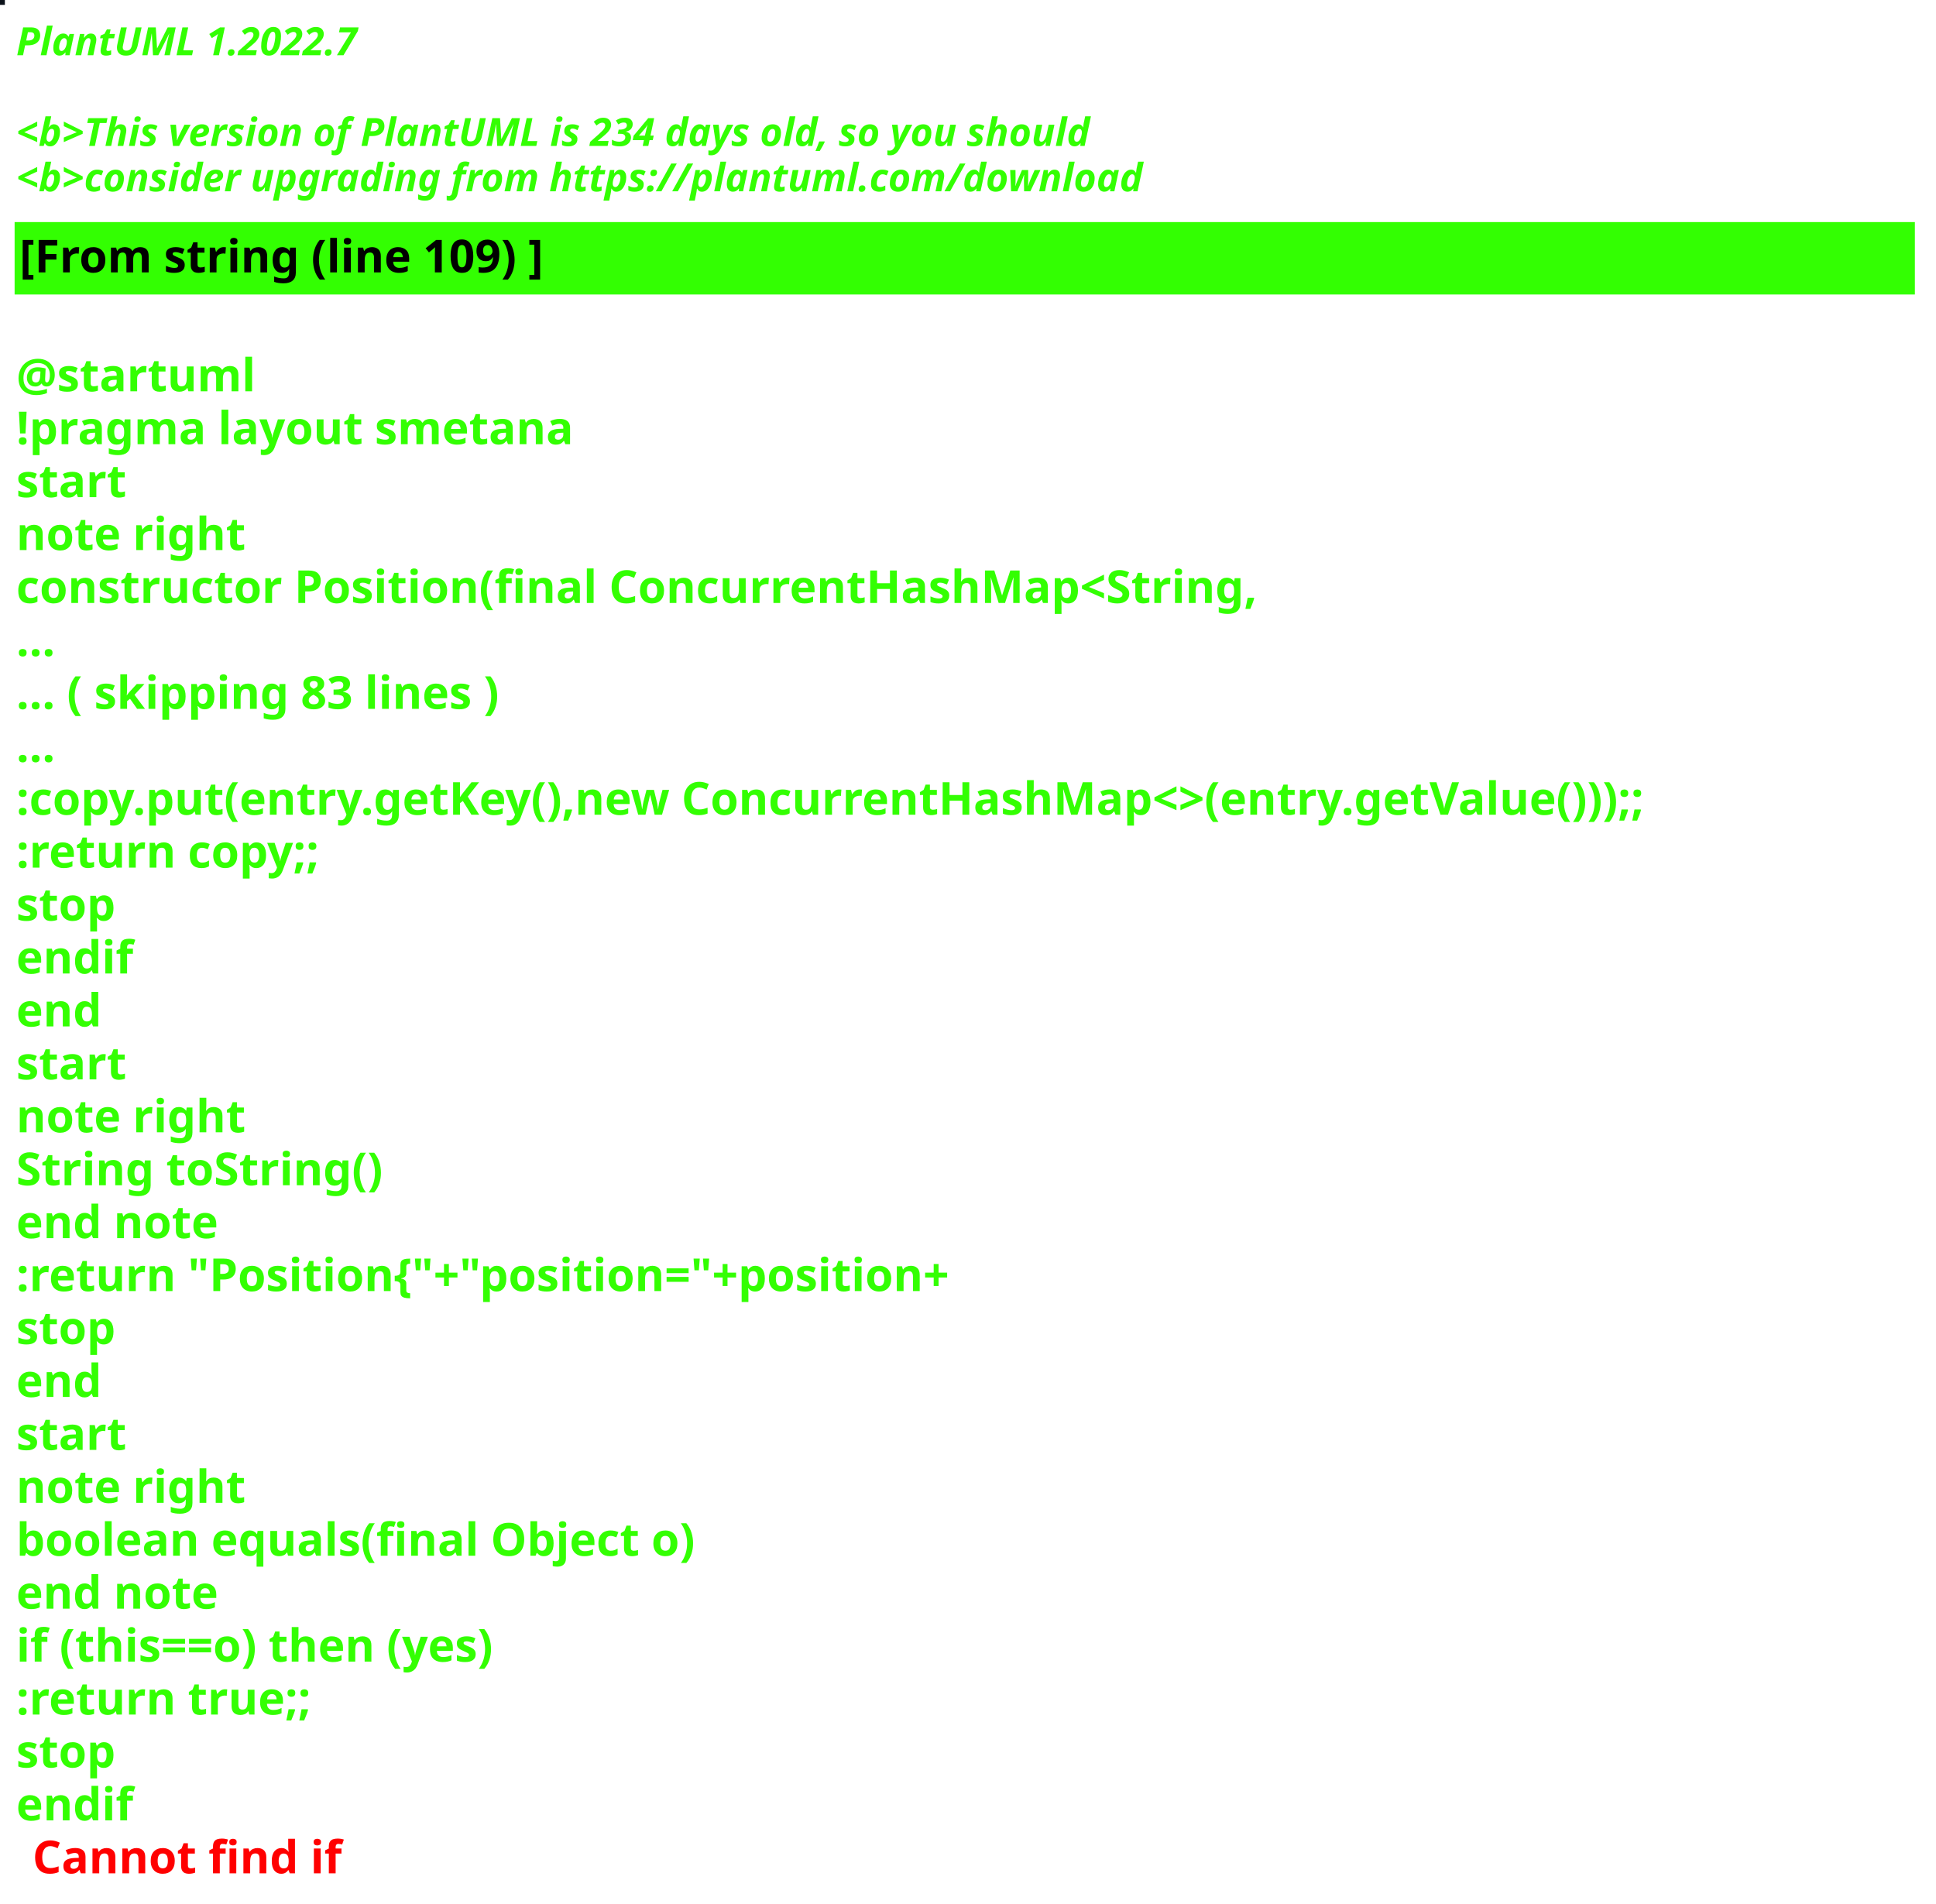
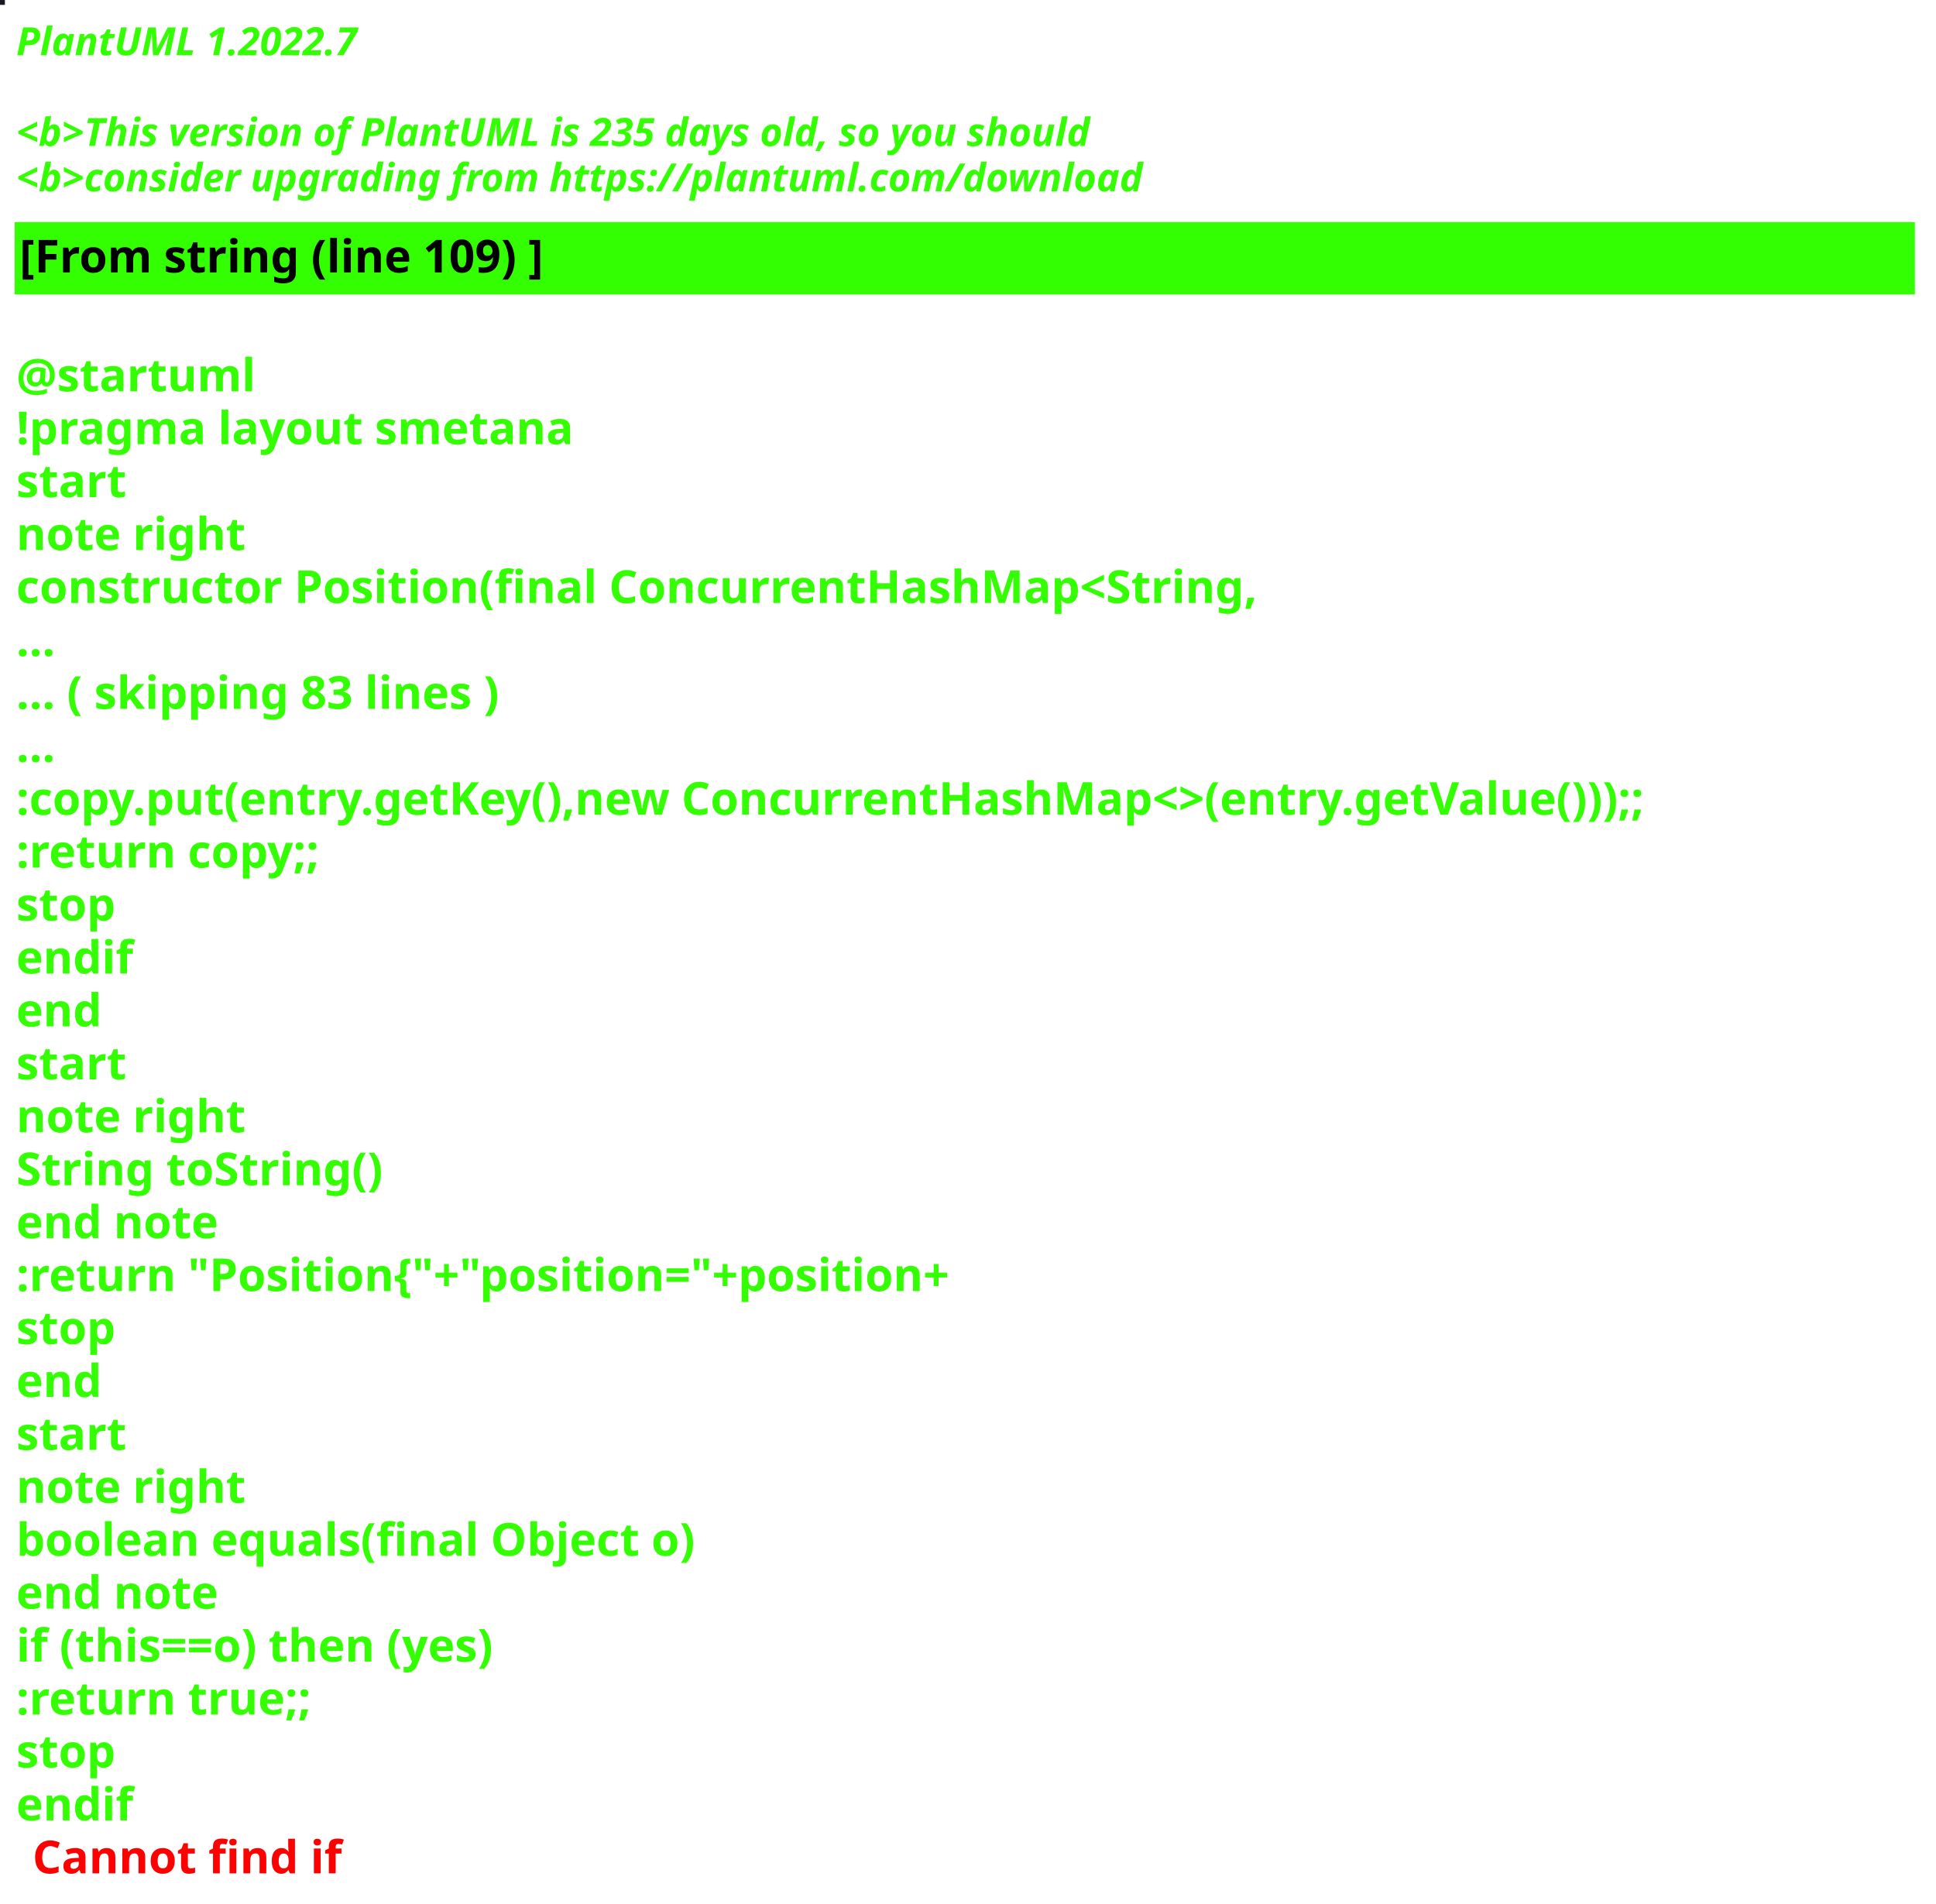
<svg xmlns="http://www.w3.org/2000/svg" contentStyleType="text/css" height="586px" preserveAspectRatio="none" style="width:596px;height:586px;background:#000000;" version="1.1" viewBox="0 0 596 586" width="596px" zoomAndPan="magnify">
  <defs />
  <g>
-     <rect fill="#0C121A" height="1" style="stroke:#0C121A;stroke-width:1.0;" width="1" x="0" y="0" />
+     <rect fill="#1D1821" height="1" style="stroke:#1D1821;stroke-width:1.0;" width="1" x="0" y="0" />
    <text fill="#33FF02" font-family="sans-serif" font-size="12" font-style="italic" font-weight="bold" lengthAdjust="spacing" textLength="127" x="5" y="17">PlantUML 1.2022.7</text>
    <text fill="#33FF02" font-family="sans-serif" font-size="12" font-style="italic" font-weight="bold" lengthAdjust="spacing" textLength="4" x="5" y="30.969"> </text>
-     <text fill="#33FF02" font-family="sans-serif" font-size="12" font-style="italic" font-weight="bold" lengthAdjust="spacing" textLength="399" x="5" y="44.938">&lt;b&gt;This version of PlantUML is 234 days old, so you should</text>
+     <text fill="#33FF02" font-family="sans-serif" font-size="12" font-style="italic" font-weight="bold" lengthAdjust="spacing" textLength="399" x="5" y="44.938">&lt;b&gt;This version of PlantUML is 235 days old, so you should</text>
    <text fill="#33FF02" font-family="sans-serif" font-size="12" font-style="italic" font-weight="bold" lengthAdjust="spacing" textLength="408" x="5" y="58.906">&lt;b&gt;consider upgrading from https://plantuml.com/download</text>
    <rect fill="#33FF02" height="21.297" style="stroke:#33FF02;stroke-width:1.0;" width="584" x="5" y="68.875" />
    <text fill="#000000" font-family="sans-serif" font-size="14" font-weight="bold" lengthAdjust="spacing" textLength="188" x="6" y="83.875">[From string (line 109) ]</text>
    <text fill="#33FF02" font-family="sans-serif" font-size="14" font-weight="bold" lengthAdjust="spacing" textLength="5" x="5" y="104.172"> </text>
    <text fill="#33FF02" font-family="sans-serif" font-size="14" font-weight="bold" lengthAdjust="spacing" textLength="79" x="5" y="120.469">@startuml</text>
    <text fill="#33FF02" font-family="sans-serif" font-size="14" font-weight="bold" lengthAdjust="spacing" textLength="190" x="5" y="136.766">!pragma layout smetana</text>
    <text fill="#33FF02" font-family="sans-serif" font-size="14" font-weight="bold" lengthAdjust="spacing" textLength="37" x="5" y="153.062">start</text>
    <text fill="#33FF02" font-family="sans-serif" font-size="14" font-weight="bold" lengthAdjust="spacing" textLength="78" x="5" y="169.359">note right</text>
    <text fill="#33FF02" font-family="sans-serif" font-size="14" font-weight="bold" lengthAdjust="spacing" textLength="430" x="5" y="185.656">constructor Position(final ConcurrentHashMap&lt;String,</text>
    <text fill="#33FF02" font-family="sans-serif" font-size="14" font-weight="bold" lengthAdjust="spacing" textLength="15" x="5" y="201.953">...</text>
    <text fill="#33FF02" font-family="sans-serif" font-size="14" font-weight="bold" lengthAdjust="spacing" textLength="175" x="5" y="218.25">... ( skipping 83 lines )</text>
    <text fill="#33FF02" font-family="sans-serif" font-size="14" font-weight="bold" lengthAdjust="spacing" textLength="15" x="5" y="234.547">...</text>
    <text fill="#33FF02" font-family="sans-serif" font-size="14" font-weight="bold" lengthAdjust="spacing" textLength="584" x="5" y="250.844">:copy.put(entry.getKey(),new ConcurrentHashMap&lt;&gt;(entry.getValue()));;</text>
    <text fill="#33FF02" font-family="sans-serif" font-size="14" font-weight="bold" lengthAdjust="spacing" textLength="111" x="5" y="267.141">:return copy;;</text>
    <text fill="#33FF02" font-family="sans-serif" font-size="14" font-weight="bold" lengthAdjust="spacing" textLength="35" x="5" y="283.438">stop</text>
    <text fill="#33FF02" font-family="sans-serif" font-size="14" font-weight="bold" lengthAdjust="spacing" textLength="40" x="5" y="299.734">endif</text>
    <text fill="#33FF02" font-family="sans-serif" font-size="14" font-weight="bold" lengthAdjust="spacing" textLength="30" x="5" y="316.031">end</text>
    <text fill="#33FF02" font-family="sans-serif" font-size="14" font-weight="bold" lengthAdjust="spacing" textLength="37" x="5" y="332.328">start</text>
    <text fill="#33FF02" font-family="sans-serif" font-size="14" font-weight="bold" lengthAdjust="spacing" textLength="78" x="5" y="348.625">note right</text>
    <text fill="#33FF02" font-family="sans-serif" font-size="14" font-weight="bold" lengthAdjust="spacing" textLength="127" x="5" y="364.922">String toString()</text>
    <text fill="#33FF02" font-family="sans-serif" font-size="14" font-weight="bold" lengthAdjust="spacing" textLength="71" x="5" y="381.219">end note</text>
    <text fill="#33FF02" font-family="sans-serif" font-size="14" font-weight="bold" lengthAdjust="spacing" textLength="336" x="5" y="397.516">:return "Position{"+"position="+position+</text>
    <text fill="#33FF02" font-family="sans-serif" font-size="14" font-weight="bold" lengthAdjust="spacing" textLength="35" x="5" y="413.812">stop</text>
    <text fill="#33FF02" font-family="sans-serif" font-size="14" font-weight="bold" lengthAdjust="spacing" textLength="30" x="5" y="430.109">end</text>
    <text fill="#33FF02" font-family="sans-serif" font-size="14" font-weight="bold" lengthAdjust="spacing" textLength="37" x="5" y="446.406">start</text>
    <text fill="#33FF02" font-family="sans-serif" font-size="14" font-weight="bold" lengthAdjust="spacing" textLength="78" x="5" y="462.703">note right</text>
    <text fill="#33FF02" font-family="sans-serif" font-size="14" font-weight="bold" lengthAdjust="spacing" textLength="236" x="5" y="479">boolean equals(final Object o)</text>
    <text fill="#33FF02" font-family="sans-serif" font-size="14" font-weight="bold" lengthAdjust="spacing" textLength="71" x="5" y="495.297">end note</text>
    <text fill="#33FF02" font-family="sans-serif" font-size="14" font-weight="bold" lengthAdjust="spacing" textLength="176" x="5" y="511.594">if (this==o) then (yes)</text>
    <text fill="#33FF02" font-family="sans-serif" font-size="14" font-weight="bold" lengthAdjust="spacing" textLength="106" x="5" y="527.891">:return true;;</text>
    <text fill="#33FF02" font-family="sans-serif" font-size="14" font-weight="bold" lengthAdjust="spacing" textLength="35" x="5" y="544.188">stop</text>
    <text fill="#33FF02" font-family="sans-serif" font-size="14" font-weight="bold" lengthAdjust="spacing" text-decoration="wavy underline" textLength="40" x="5" y="560.484">endif</text>
    <text fill="#FF0000" font-family="sans-serif" font-size="14" font-weight="bold" lengthAdjust="spacing" textLength="106" x="10" y="576.781">Cannot find if</text>
  </g>
</svg>
